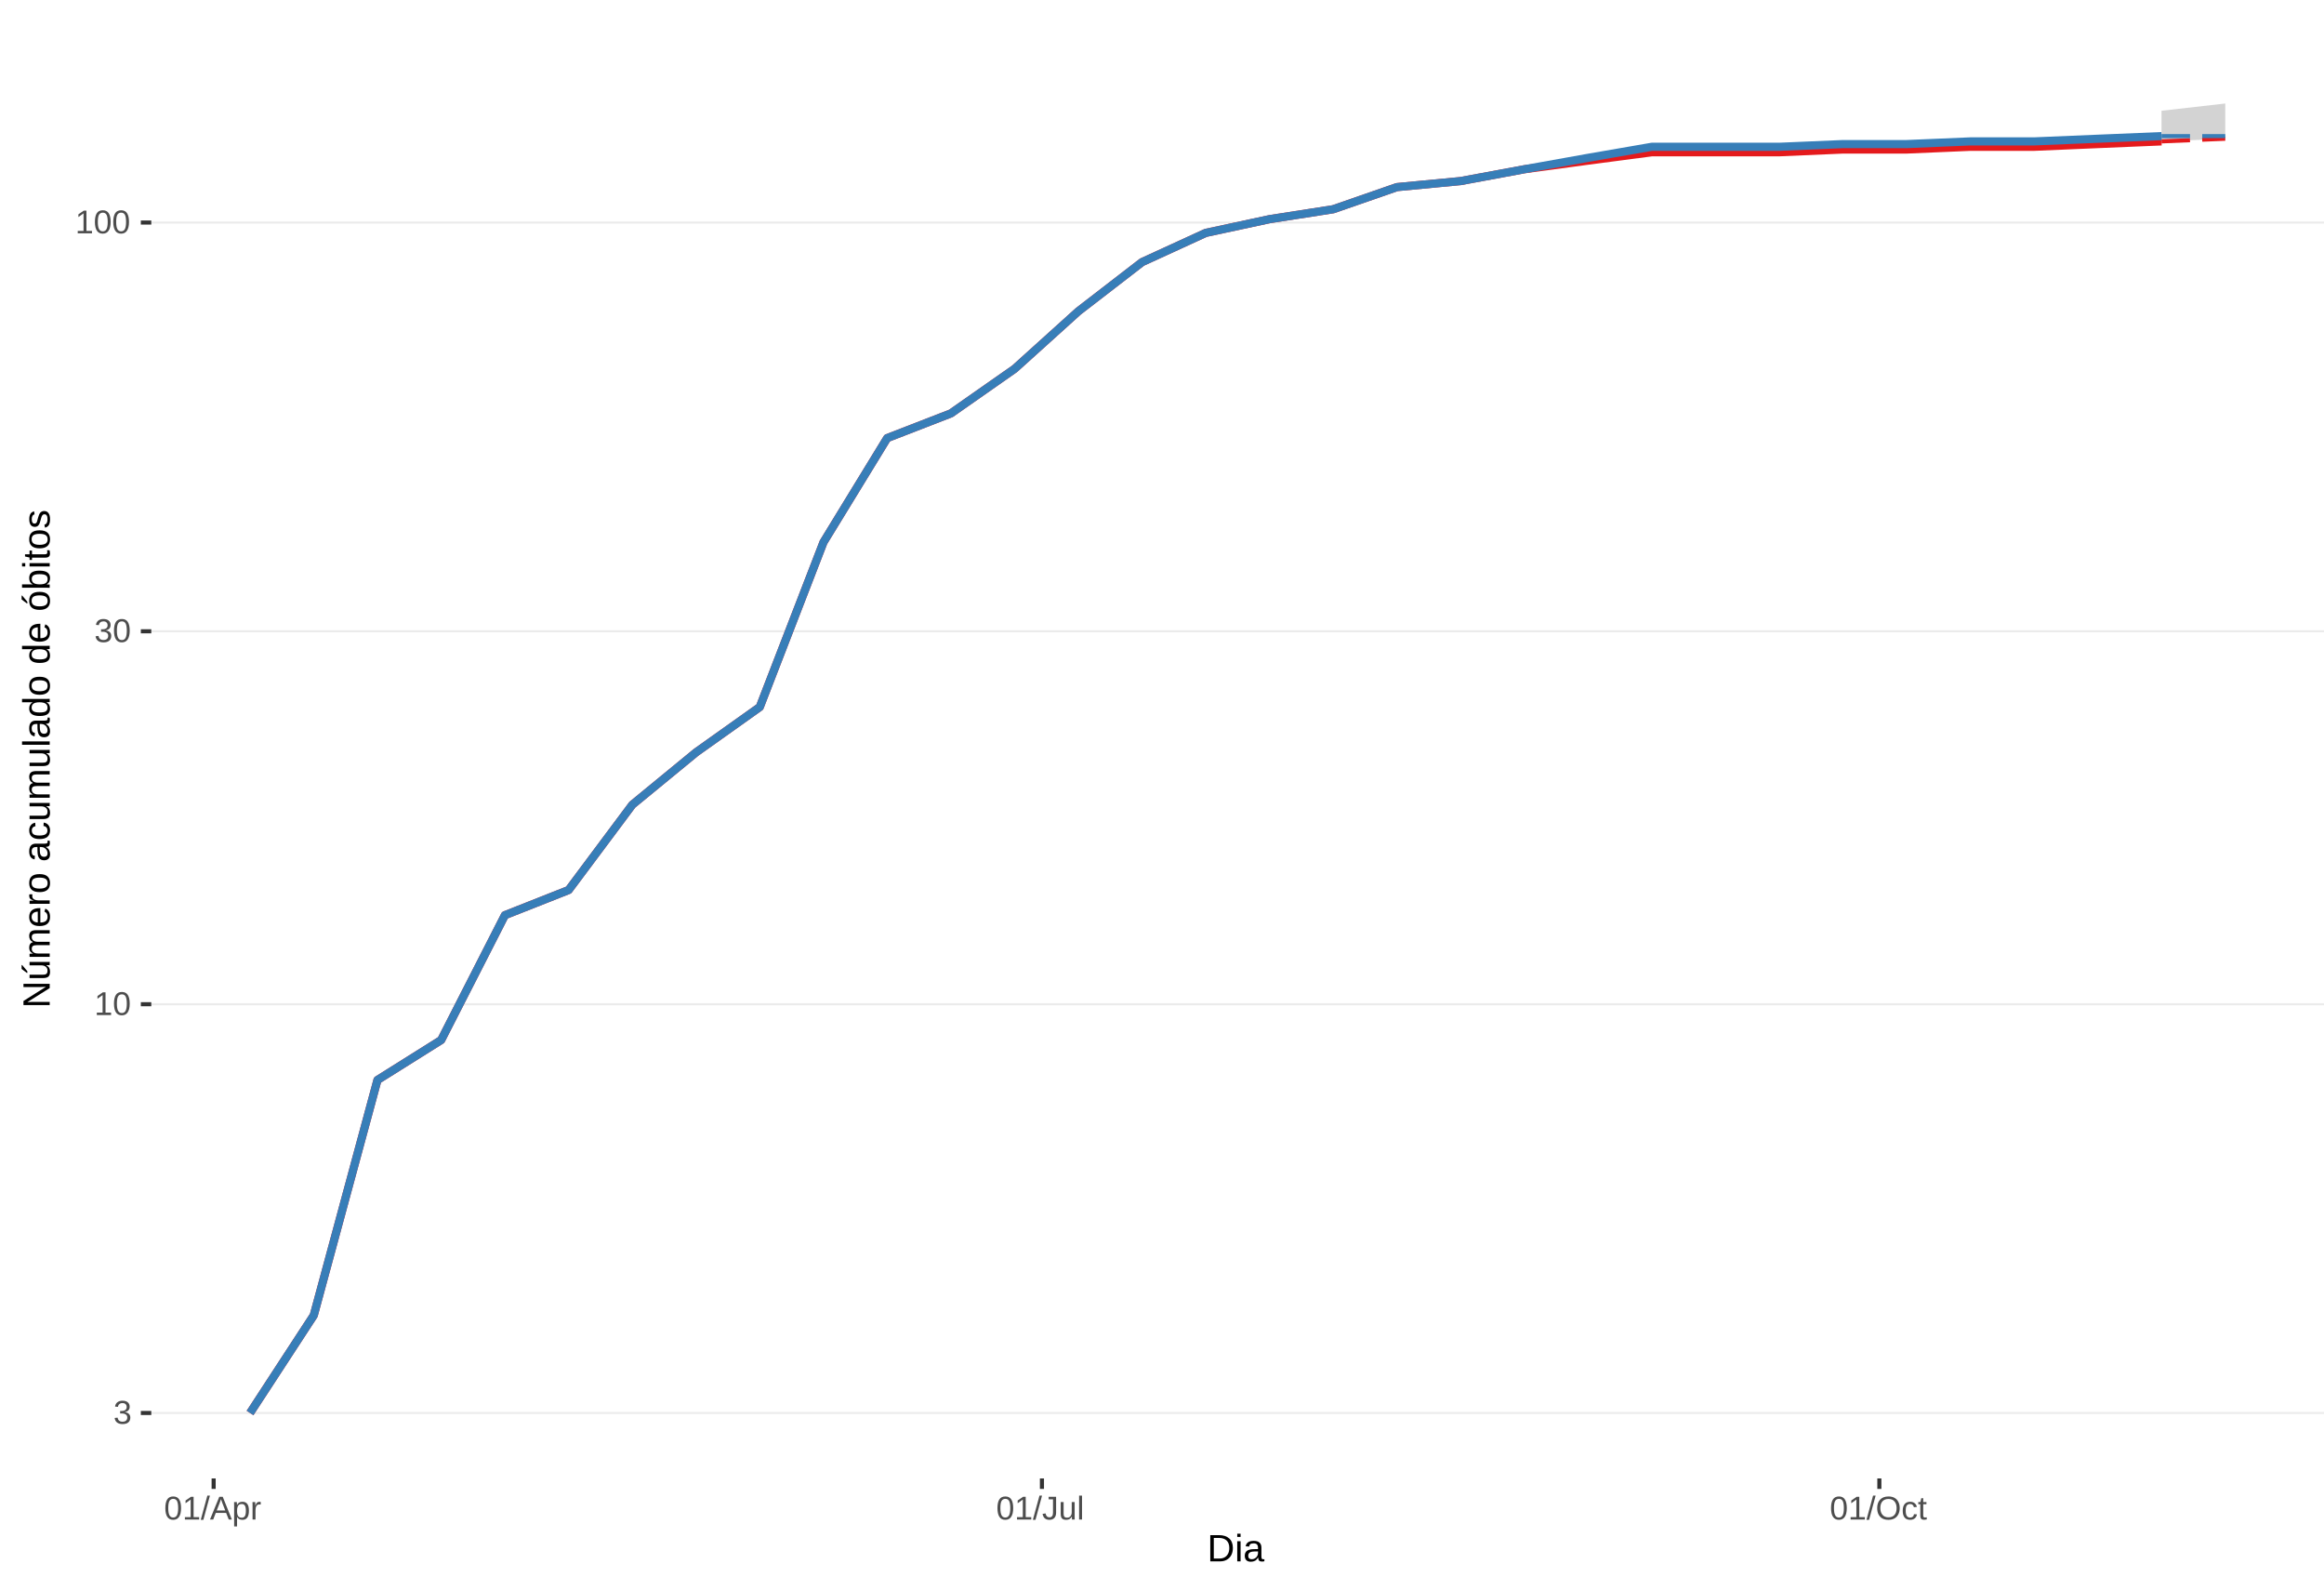
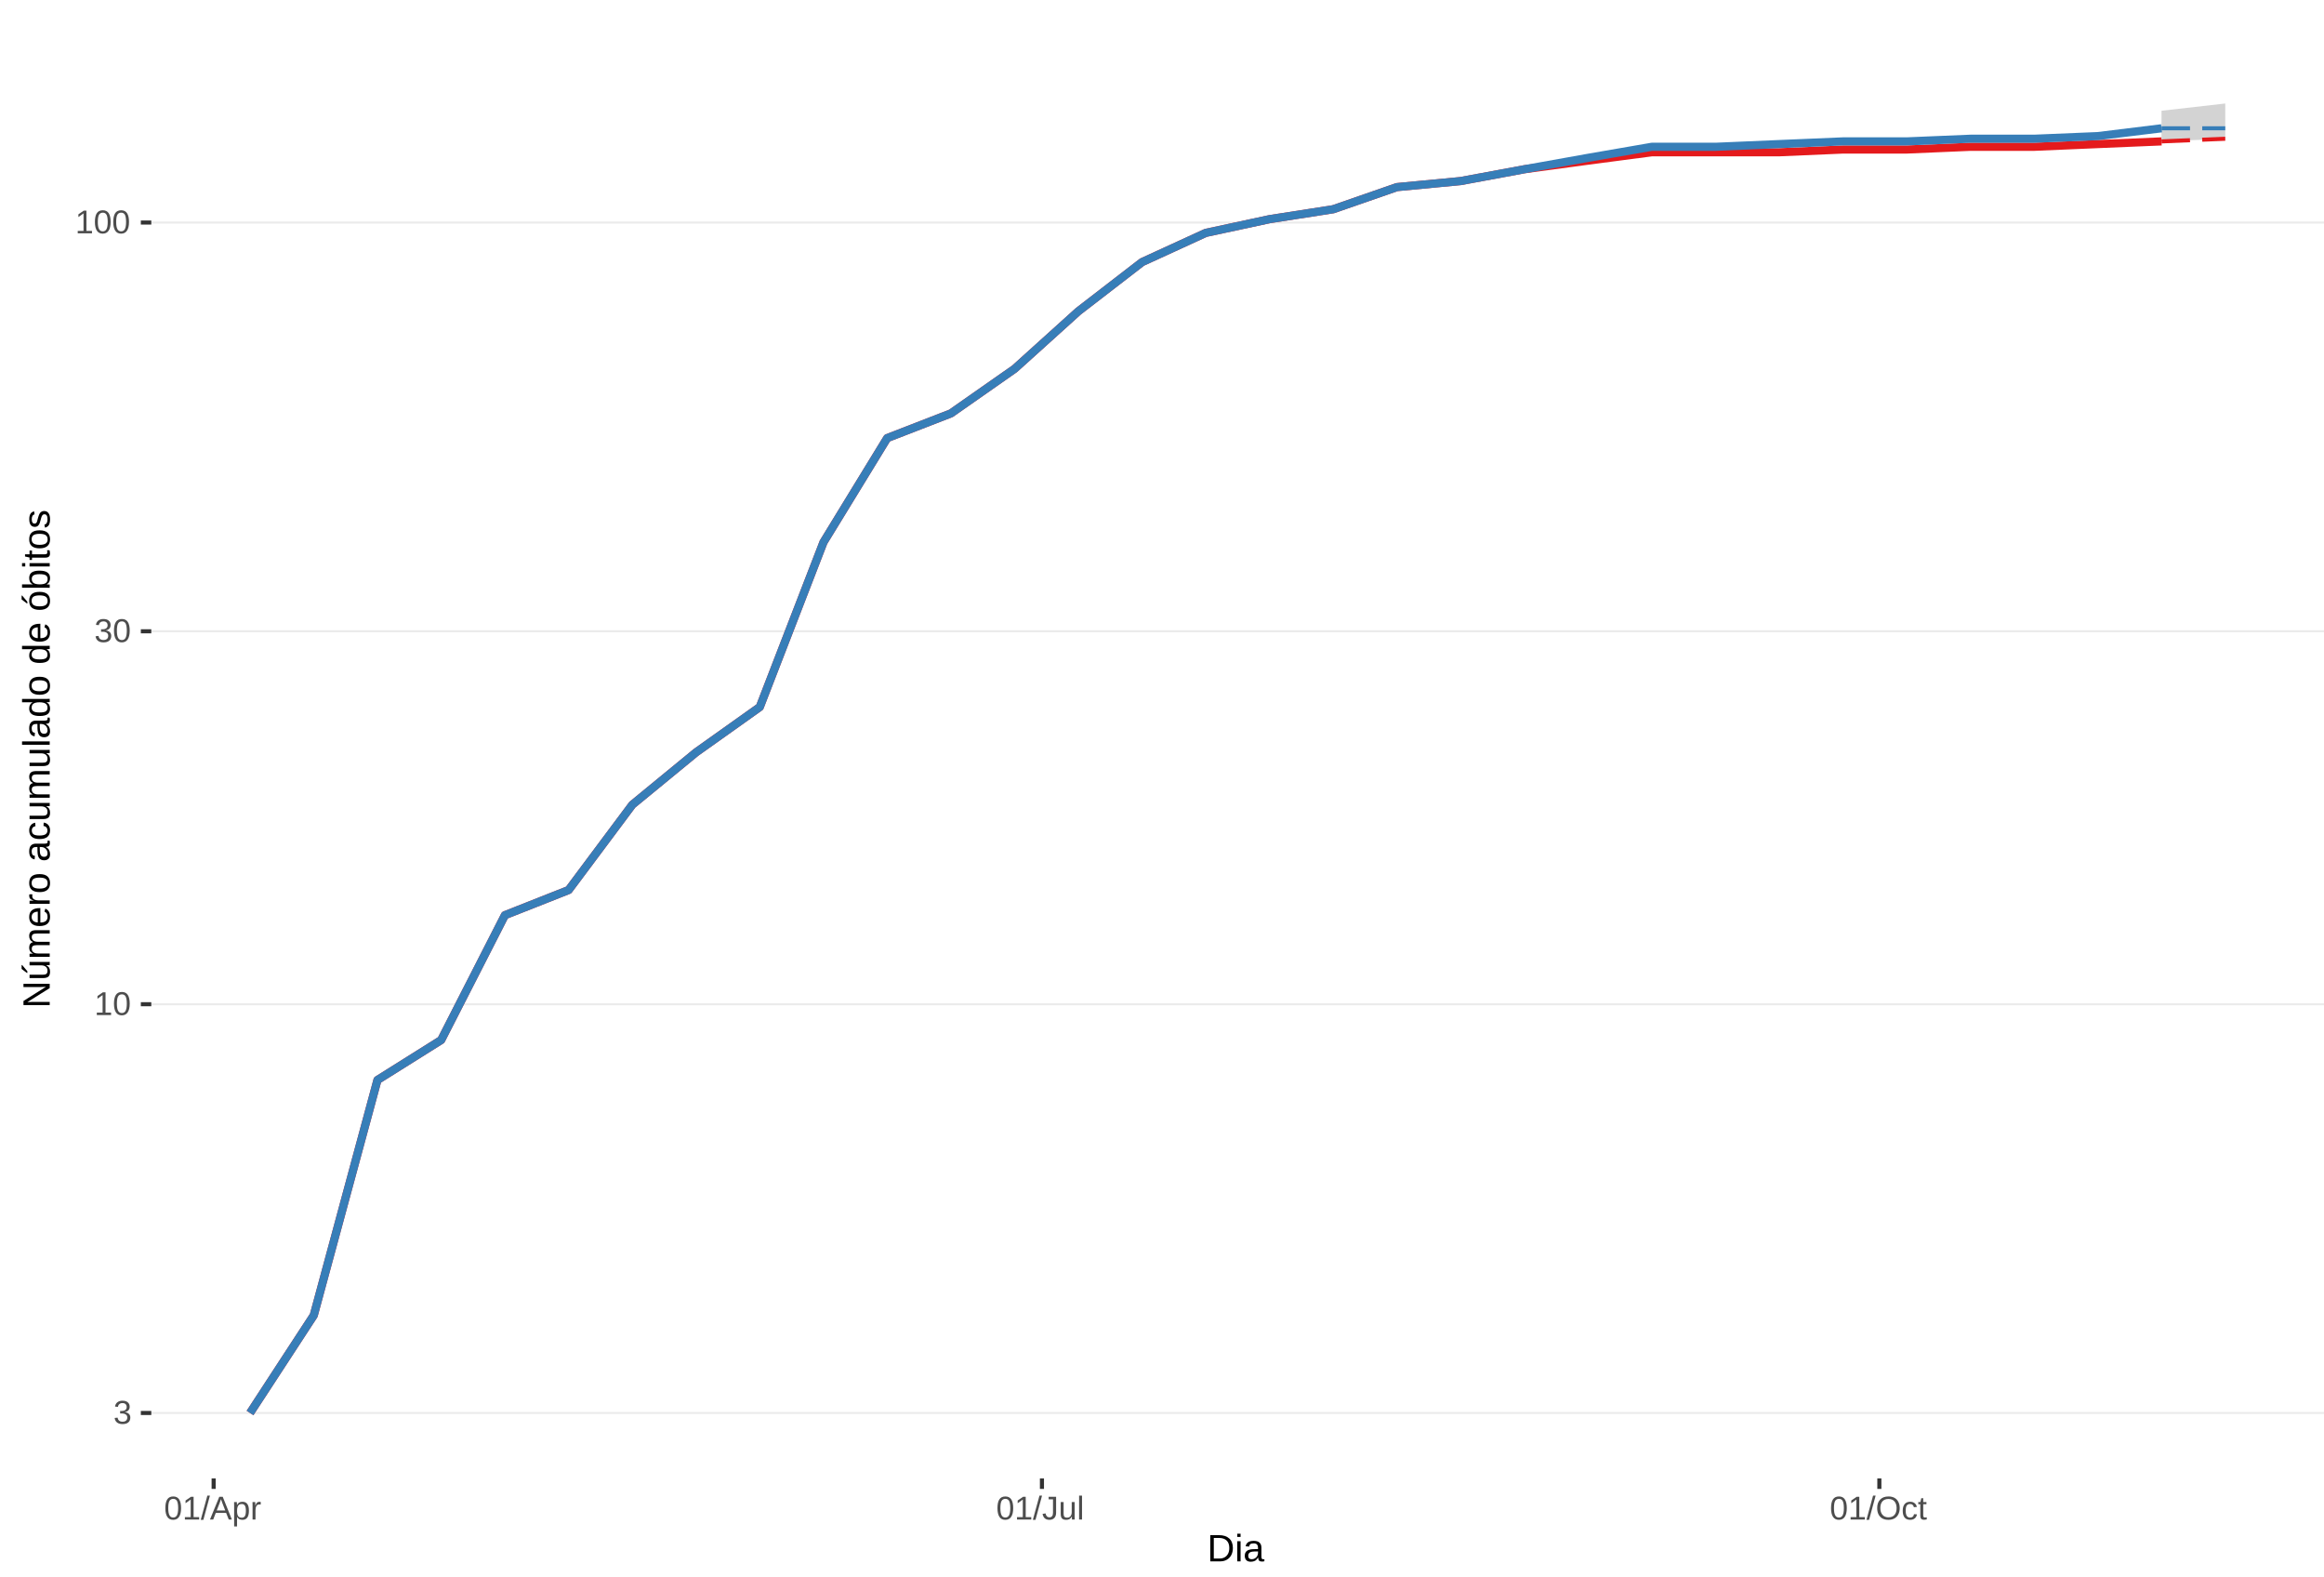
<svg xmlns="http://www.w3.org/2000/svg" xmlns:xlink="http://www.w3.org/1999/xlink" width="609pt" height="413pt" viewBox="0 0 609 413" version="1.1">
  <defs>
    <g>
      <symbol overflow="visible" id="glyph0-0">
        <path style="stroke:none;" d="M 0.859 -5.953 L 5.625 -5.953 L 5.625 0 L 0.859 0 Z M 1.188 -5.641 L 1.188 -0.328 L 5.297 -0.328 L 5.297 -5.641 Z M 1.188 -5.641 " />
      </symbol>
      <symbol overflow="visible" id="glyph0-1">
        <path style="stroke:none;" d="M 4.438 -1.641 C 4.438 -1.086 4.258 -0.66 3.906 -0.359 C 3.562 -0.066 3.062 0.078 2.406 0.078 C 1.812 0.078 1.332 -0.055 0.969 -0.328 C 0.613 -0.598 0.398 -1 0.328 -1.531 L 1.109 -1.609 C 1.211 -0.898 1.645 -0.547 2.406 -0.547 C 2.789 -0.547 3.094 -0.641 3.312 -0.828 C 3.531 -1.016 3.641 -1.297 3.641 -1.672 C 3.641 -1.992 3.516 -2.242 3.266 -2.422 C 3.016 -2.609 2.656 -2.703 2.188 -2.703 L 1.766 -2.703 L 1.766 -3.359 L 2.172 -3.359 C 2.586 -3.359 2.91 -3.445 3.141 -3.625 C 3.367 -3.812 3.484 -4.066 3.484 -4.391 C 3.484 -4.703 3.391 -4.953 3.203 -5.141 C 3.016 -5.328 2.738 -5.422 2.375 -5.422 C 2.039 -5.422 1.77 -5.332 1.562 -5.156 C 1.352 -4.988 1.234 -4.75 1.203 -4.438 L 0.438 -4.5 C 0.488 -4.977 0.688 -5.352 1.031 -5.625 C 1.383 -5.906 1.832 -6.047 2.375 -6.047 C 2.977 -6.047 3.441 -5.906 3.766 -5.625 C 4.098 -5.352 4.266 -4.969 4.266 -4.469 C 4.266 -4.082 4.156 -3.77 3.938 -3.531 C 3.727 -3.301 3.422 -3.145 3.016 -3.062 L 3.016 -3.031 C 3.461 -2.988 3.812 -2.844 4.062 -2.594 C 4.312 -2.344 4.438 -2.023 4.438 -1.641 Z M 4.438 -1.641 " />
      </symbol>
      <symbol overflow="visible" id="glyph0-2">
        <path style="stroke:none;" d="M 0.656 0 L 0.656 -0.641 L 2.172 -0.641 L 2.172 -5.234 L 0.828 -4.266 L 0.828 -4.984 L 2.234 -5.953 L 2.938 -5.953 L 2.938 -0.641 L 4.391 -0.641 L 4.391 0 Z M 0.656 0 " />
      </symbol>
      <symbol overflow="visible" id="glyph0-3">
        <path style="stroke:none;" d="M 4.469 -2.984 C 4.469 -1.984 4.289 -1.223 3.938 -0.703 C 3.594 -0.18 3.078 0.078 2.391 0.078 C 1.711 0.078 1.203 -0.18 0.859 -0.703 C 0.516 -1.223 0.344 -1.984 0.344 -2.984 C 0.344 -4.004 0.508 -4.77 0.844 -5.281 C 1.176 -5.789 1.703 -6.047 2.422 -6.047 C 3.117 -6.047 3.633 -5.785 3.969 -5.266 C 4.301 -4.754 4.469 -3.992 4.469 -2.984 Z M 3.703 -2.984 C 3.703 -3.836 3.602 -4.457 3.406 -4.844 C 3.207 -5.227 2.879 -5.422 2.422 -5.422 C 1.953 -5.422 1.613 -5.227 1.406 -4.844 C 1.207 -4.469 1.109 -3.848 1.109 -2.984 C 1.109 -2.141 1.211 -1.52 1.422 -1.125 C 1.629 -0.727 1.957 -0.531 2.406 -0.531 C 2.852 -0.531 3.18 -0.727 3.391 -1.125 C 3.598 -1.531 3.703 -2.148 3.703 -2.984 Z M 3.703 -2.984 " />
      </symbol>
      <symbol overflow="visible" id="glyph0-4">
        <path style="stroke:none;" d="M 0 0.078 L 1.734 -6.266 L 2.406 -6.266 L 0.688 0.078 Z M 0 0.078 " />
      </symbol>
      <symbol overflow="visible" id="glyph0-5">
        <path style="stroke:none;" d="M 4.938 0 L 4.25 -1.734 L 1.531 -1.734 L 0.859 0 L 0.016 0 L 2.453 -5.953 L 3.359 -5.953 L 5.75 0 Z M 2.891 -5.344 L 2.859 -5.234 C 2.785 -4.992 2.68 -4.691 2.547 -4.328 L 1.781 -2.375 L 4.016 -2.375 L 3.25 -4.344 C 3.164 -4.531 3.086 -4.75 3.016 -5 Z M 2.891 -5.344 " />
      </symbol>
      <symbol overflow="visible" id="glyph0-6">
        <path style="stroke:none;" d="M 4.453 -2.312 C 4.453 -0.719 3.891 0.078 2.766 0.078 C 2.066 0.078 1.594 -0.18 1.344 -0.703 L 1.328 -0.703 C 1.336 -0.68 1.344 -0.441 1.344 0.016 L 1.344 1.797 L 0.578 1.797 L 0.578 -3.641 C 0.578 -4.109 0.57 -4.422 0.562 -4.578 L 1.297 -4.578 C 1.297 -4.566 1.297 -4.523 1.297 -4.453 C 1.305 -4.379 1.312 -4.27 1.312 -4.125 C 1.32 -3.988 1.328 -3.895 1.328 -3.844 L 1.359 -3.844 C 1.492 -4.125 1.672 -4.328 1.891 -4.453 C 2.109 -4.586 2.398 -4.656 2.766 -4.656 C 3.328 -4.656 3.75 -4.461 4.031 -4.078 C 4.312 -3.703 4.453 -3.113 4.453 -2.312 Z M 3.656 -2.297 C 3.656 -2.93 3.566 -3.383 3.391 -3.656 C 3.223 -3.926 2.953 -4.062 2.578 -4.062 C 2.273 -4.062 2.035 -4 1.859 -3.875 C 1.691 -3.75 1.562 -3.551 1.469 -3.281 C 1.383 -3.008 1.344 -2.66 1.344 -2.234 C 1.344 -1.629 1.438 -1.188 1.625 -0.906 C 1.82 -0.625 2.133 -0.484 2.562 -0.484 C 2.938 -0.484 3.211 -0.617 3.391 -0.891 C 3.566 -1.172 3.656 -1.641 3.656 -2.297 Z M 3.656 -2.297 " />
      </symbol>
      <symbol overflow="visible" id="glyph0-7">
        <path style="stroke:none;" d="M 0.594 0 L 0.594 -3.516 C 0.594 -3.828 0.586 -4.18 0.578 -4.578 L 1.297 -4.578 C 1.316 -4.055 1.328 -3.742 1.328 -3.641 L 1.344 -3.641 C 1.469 -4.035 1.609 -4.301 1.766 -4.438 C 1.922 -4.582 2.145 -4.656 2.438 -4.656 C 2.531 -4.656 2.629 -4.641 2.734 -4.609 L 2.734 -3.922 C 2.641 -3.941 2.504 -3.953 2.328 -3.953 C 2.016 -3.953 1.773 -3.816 1.609 -3.547 C 1.441 -3.273 1.359 -2.891 1.359 -2.391 L 1.359 0 Z M 0.594 0 " />
      </symbol>
      <symbol overflow="visible" id="glyph0-8">
        <path style="stroke:none;" d="M 1.938 0.078 C 0.926 0.078 0.328 -0.441 0.141 -1.484 L 0.922 -1.609 C 0.973 -1.285 1.086 -1.031 1.266 -0.844 C 1.441 -0.664 1.664 -0.578 1.938 -0.578 C 2.227 -0.578 2.457 -0.676 2.625 -0.875 C 2.789 -1.07 2.875 -1.367 2.875 -1.766 L 2.875 -5.297 L 1.734 -5.297 L 1.734 -5.953 L 3.688 -5.953 L 3.688 -1.781 C 3.688 -1.195 3.531 -0.738 3.219 -0.406 C 2.906 -0.082 2.477 0.078 1.938 0.078 Z M 1.938 0.078 " />
      </symbol>
      <symbol overflow="visible" id="glyph0-9">
        <path style="stroke:none;" d="M 1.328 -4.578 L 1.328 -1.672 C 1.328 -1.367 1.352 -1.133 1.406 -0.969 C 1.469 -0.801 1.562 -0.68 1.688 -0.609 C 1.82 -0.535 2.016 -0.5 2.266 -0.5 C 2.629 -0.5 2.914 -0.625 3.125 -0.875 C 3.344 -1.125 3.453 -1.473 3.453 -1.922 L 3.453 -4.578 L 4.219 -4.578 L 4.219 -0.969 C 4.219 -0.438 4.223 -0.113 4.234 0 L 3.516 0 C 3.516 -0.008 3.516 -0.047 3.516 -0.109 C 3.516 -0.172 3.508 -0.242 3.5 -0.328 C 3.5 -0.41 3.492 -0.562 3.484 -0.781 L 3.469 -0.781 C 3.301 -0.469 3.098 -0.242 2.859 -0.109 C 2.629 0.016 2.348 0.078 2.016 0.078 C 1.516 0.078 1.145 -0.039 0.906 -0.281 C 0.676 -0.531 0.562 -0.945 0.562 -1.531 L 0.562 -4.578 Z M 1.328 -4.578 " />
      </symbol>
      <symbol overflow="visible" id="glyph0-10">
        <path style="stroke:none;" d="M 0.578 0 L 0.578 -6.266 L 1.344 -6.266 L 1.344 0 Z M 0.578 0 " />
      </symbol>
      <symbol overflow="visible" id="glyph0-11">
        <path style="stroke:none;" d="M 6.312 -3 C 6.312 -2.383 6.191 -1.844 5.953 -1.375 C 5.723 -0.906 5.383 -0.547 4.938 -0.297 C 4.488 -0.047 3.961 0.078 3.359 0.078 C 2.742 0.078 2.211 -0.039 1.766 -0.281 C 1.328 -0.531 0.988 -0.891 0.75 -1.359 C 0.52 -1.828 0.406 -2.375 0.406 -3 C 0.406 -3.957 0.664 -4.703 1.188 -5.234 C 1.707 -5.773 2.438 -6.047 3.375 -6.047 C 3.977 -6.047 4.5 -5.926 4.938 -5.688 C 5.383 -5.445 5.723 -5.094 5.953 -4.625 C 6.191 -4.164 6.312 -3.625 6.312 -3 Z M 5.5 -3 C 5.5 -3.738 5.312 -4.32 4.938 -4.75 C 4.57 -5.176 4.051 -5.391 3.375 -5.391 C 2.688 -5.391 2.156 -5.18 1.781 -4.766 C 1.414 -4.348 1.234 -3.758 1.234 -3 C 1.234 -2.258 1.422 -1.672 1.797 -1.234 C 2.172 -0.797 2.691 -0.578 3.359 -0.578 C 4.047 -0.578 4.57 -0.785 4.938 -1.203 C 5.312 -1.629 5.5 -2.227 5.5 -3 Z M 5.5 -3 " />
      </symbol>
      <symbol overflow="visible" id="glyph0-12">
        <path style="stroke:none;" d="M 1.156 -2.312 C 1.156 -1.695 1.25 -1.242 1.438 -0.953 C 1.633 -0.66 1.926 -0.516 2.312 -0.516 C 2.582 -0.516 2.805 -0.586 2.984 -0.734 C 3.172 -0.879 3.285 -1.102 3.328 -1.406 L 4.094 -1.359 C 4.039 -0.922 3.852 -0.57 3.531 -0.312 C 3.219 -0.051 2.82 0.078 2.344 0.078 C 1.695 0.078 1.207 -0.117 0.875 -0.516 C 0.539 -0.922 0.375 -1.516 0.375 -2.297 C 0.375 -3.055 0.539 -3.641 0.875 -4.047 C 1.207 -4.453 1.691 -4.656 2.328 -4.656 C 2.797 -4.656 3.18 -4.535 3.484 -4.297 C 3.797 -4.055 3.992 -3.723 4.078 -3.297 L 3.297 -3.234 C 3.254 -3.484 3.148 -3.68 2.984 -3.828 C 2.828 -3.984 2.602 -4.062 2.312 -4.062 C 1.906 -4.062 1.609 -3.926 1.422 -3.656 C 1.242 -3.395 1.156 -2.945 1.156 -2.312 Z M 1.156 -2.312 " />
      </symbol>
      <symbol overflow="visible" id="glyph0-13">
        <path style="stroke:none;" d="M 2.344 -0.031 C 2.094 0.031 1.836 0.062 1.578 0.062 C 0.961 0.062 0.656 -0.281 0.656 -0.969 L 0.656 -4.016 L 0.125 -4.016 L 0.125 -4.578 L 0.688 -4.578 L 0.906 -5.594 L 1.422 -5.594 L 1.422 -4.578 L 2.266 -4.578 L 2.266 -4.016 L 1.422 -4.016 L 1.422 -1.125 C 1.422 -0.906 1.457 -0.75 1.531 -0.656 C 1.602 -0.57 1.727 -0.531 1.906 -0.531 C 2 -0.531 2.145 -0.551 2.344 -0.594 Z M 2.344 -0.031 " />
      </symbol>
      <symbol overflow="visible" id="glyph1-0">
        <path style="stroke:none;" d="M 1 -6.875 L 6.5 -6.875 L 6.5 0 L 1 0 Z M 1.375 -6.516 L 1.375 -0.375 L 6.125 -0.375 L 6.125 -6.516 Z M 1.375 -6.516 " />
      </symbol>
      <symbol overflow="visible" id="glyph1-1">
        <path style="stroke:none;" d="M 6.75 -3.516 C 6.75 -2.805 6.609 -2.18 6.328 -1.641 C 6.047 -1.109 5.648 -0.703 5.141 -0.422 C 4.641 -0.141 4.055 0 3.391 0 L 0.828 0 L 0.828 -6.875 L 3.094 -6.875 C 4.258 -6.875 5.16 -6.582 5.797 -6 C 6.43 -5.414 6.75 -4.586 6.75 -3.516 Z M 5.812 -3.516 C 5.812 -4.367 5.578 -5.02 5.109 -5.469 C 4.641 -5.914 3.961 -6.141 3.078 -6.141 L 1.75 -6.141 L 1.75 -0.75 L 3.281 -0.75 C 3.789 -0.75 4.234 -0.859 4.609 -1.078 C 4.992 -1.297 5.289 -1.613 5.5 -2.031 C 5.707 -2.445 5.812 -2.941 5.812 -3.516 Z M 5.812 -3.516 " />
      </symbol>
      <symbol overflow="visible" id="glyph1-2">
        <path style="stroke:none;" d="M 0.672 -6.406 L 0.672 -7.25 L 1.547 -7.25 L 1.547 -6.406 Z M 0.672 0 L 0.672 -5.281 L 1.547 -5.281 L 1.547 0 Z M 0.672 0 " />
      </symbol>
      <symbol overflow="visible" id="glyph1-3">
        <path style="stroke:none;" d="M 2.016 0.094 C 1.484 0.094 1.082 -0.047 0.812 -0.328 C 0.551 -0.609 0.422 -0.988 0.422 -1.469 C 0.422 -2.02 0.598 -2.441 0.953 -2.734 C 1.316 -3.023 1.898 -3.18 2.703 -3.203 L 3.891 -3.219 L 3.891 -3.516 C 3.891 -3.941 3.797 -4.25 3.609 -4.438 C 3.43 -4.625 3.148 -4.719 2.766 -4.719 C 2.367 -4.719 2.078 -4.648 1.891 -4.516 C 1.711 -4.379 1.609 -4.164 1.578 -3.875 L 0.656 -3.953 C 0.812 -4.898 1.52 -5.375 2.781 -5.375 C 3.445 -5.375 3.945 -5.223 4.281 -4.922 C 4.613 -4.617 4.781 -4.18 4.781 -3.609 L 4.781 -1.328 C 4.781 -1.066 4.812 -0.867 4.875 -0.734 C 4.945 -0.609 5.082 -0.547 5.281 -0.547 C 5.363 -0.547 5.457 -0.555 5.562 -0.578 L 5.562 -0.031 C 5.344 0.02 5.117 0.047 4.891 0.047 C 4.555 0.047 4.316 -0.035 4.172 -0.203 C 4.023 -0.379 3.941 -0.648 3.922 -1.016 L 3.891 -1.016 C 3.672 -0.609 3.41 -0.32 3.109 -0.156 C 2.805 0.008 2.441 0.094 2.016 0.094 Z M 2.219 -0.562 C 2.539 -0.562 2.828 -0.633 3.078 -0.781 C 3.328 -0.926 3.523 -1.125 3.672 -1.375 C 3.816 -1.633 3.891 -1.898 3.891 -2.172 L 3.891 -2.609 L 2.938 -2.594 C 2.52 -2.582 2.203 -2.535 1.984 -2.453 C 1.773 -2.379 1.613 -2.258 1.5 -2.094 C 1.383 -1.938 1.328 -1.723 1.328 -1.453 C 1.328 -1.172 1.406 -0.953 1.562 -0.797 C 1.719 -0.641 1.938 -0.562 2.219 -0.562 Z M 2.219 -0.562 " />
      </symbol>
      <symbol overflow="visible" id="glyph2-0">
        <path style="stroke:none;" d="M -6.875 -1 L -6.875 -6.5 L 0 -6.5 L 0 -1 Z M -6.516 -1.375 L -0.375 -1.375 L -0.375 -6.125 L -6.516 -6.125 Z M -6.516 -1.375 " />
      </symbol>
      <symbol overflow="visible" id="glyph2-1">
        <path style="stroke:none;" d="M 0 -5.281 L -5.859 -1.609 L -5.391 -1.625 L -4.578 -1.656 L 0 -1.656 L 0 -0.828 L -6.875 -0.828 L -6.875 -1.906 L -0.984 -5.625 C -1.617 -5.582 -2.082 -5.562 -2.375 -5.562 L -6.875 -5.562 L -6.875 -6.406 L 0 -6.406 Z M 0 -5.281 " />
      </symbol>
      <symbol overflow="visible" id="glyph2-2">
        <path style="stroke:none;" d="M -5.281 -1.562 L -1.938 -1.562 C -1.582 -1.562 -1.305 -1.594 -1.109 -1.656 C -0.922 -1.727 -0.785 -1.836 -0.703 -1.984 C -0.617 -2.141 -0.578 -2.363 -0.578 -2.656 C -0.578 -3.07 -0.723 -3.398 -1.016 -3.641 C -1.305 -3.891 -1.707 -4.016 -2.219 -4.016 L -5.281 -4.016 L -5.281 -4.906 L -1.125 -4.906 C -0.508 -4.906 -0.133 -4.91 0 -4.922 L 0 -4.094 C -0.02 -4.094 -0.062 -4.086 -0.125 -4.078 C -0.195 -4.078 -0.281 -4.07 -0.375 -4.062 C -0.469 -4.062 -0.645 -4.062 -0.906 -4.062 L -0.906 -4.047 C -0.539 -3.848 -0.281 -3.613 -0.125 -3.344 C 0.02 -3.082 0.094 -2.754 0.094 -2.359 C 0.094 -1.773 -0.047 -1.348 -0.328 -1.078 C -0.617 -0.816 -1.098 -0.688 -1.766 -0.688 L -5.281 -0.688 Z M -5.859 -2.031 L -5.969 -2.031 L -7.359 -3.078 L -7.359 -4.094 L -7.219 -4.094 L -5.859 -2.484 Z M -5.859 -2.031 " />
      </symbol>
      <symbol overflow="visible" id="glyph2-3">
        <path style="stroke:none;" d="M 0 -3.75 L -3.344 -3.75 C -3.852 -3.75 -4.207 -3.676 -4.406 -3.531 C -4.602 -3.395 -4.703 -3.145 -4.703 -2.781 C -4.703 -2.406 -4.555 -2.109 -4.266 -1.891 C -3.984 -1.672 -3.582 -1.562 -3.062 -1.562 L 0 -1.562 L 0 -0.688 L -4.156 -0.688 C -4.77 -0.688 -5.145 -0.68 -5.281 -0.672 L -5.281 -1.5 C -5.27 -1.5 -5.227 -1.5 -5.156 -1.5 C -5.082 -1.508 -5 -1.516 -4.906 -1.516 C -4.812 -1.523 -4.633 -1.531 -4.375 -1.531 L -4.375 -1.547 C -4.75 -1.734 -5.008 -1.945 -5.156 -2.188 C -5.301 -2.438 -5.375 -2.738 -5.375 -3.094 C -5.375 -3.488 -5.297 -3.801 -5.141 -4.031 C -4.984 -4.27 -4.727 -4.438 -4.375 -4.531 L -4.375 -4.547 C -4.727 -4.723 -4.984 -4.941 -5.141 -5.203 C -5.297 -5.461 -5.375 -5.773 -5.375 -6.141 C -5.375 -6.672 -5.227 -7.055 -4.938 -7.297 C -4.656 -7.547 -4.18 -7.672 -3.516 -7.672 L 0 -7.672 L 0 -6.797 L -3.344 -6.797 C -3.852 -6.797 -4.207 -6.723 -4.406 -6.578 C -4.602 -6.441 -4.703 -6.191 -4.703 -5.828 C -4.703 -5.453 -4.555 -5.156 -4.266 -4.938 C -3.984 -4.727 -3.582 -4.625 -3.062 -4.625 L 0 -4.625 Z M 0 -3.75 " />
      </symbol>
      <symbol overflow="visible" id="glyph2-4">
        <path style="stroke:none;" d="M -2.453 -1.344 C -1.848 -1.344 -1.379 -1.469 -1.047 -1.719 C -0.723 -1.969 -0.562 -2.336 -0.562 -2.828 C -0.562 -3.203 -0.633 -3.504 -0.781 -3.734 C -0.938 -3.961 -1.133 -4.117 -1.375 -4.203 L -1.156 -4.969 C -0.32 -4.656 0.094 -3.941 0.094 -2.828 C 0.094 -2.047 -0.133 -1.445 -0.594 -1.031 C -1.062 -0.625 -1.754 -0.422 -2.672 -0.422 C -3.547 -0.422 -4.211 -0.625 -4.672 -1.031 C -5.141 -1.445 -5.375 -2.031 -5.375 -2.781 C -5.375 -4.344 -4.441 -5.125 -2.578 -5.125 L -2.453 -5.125 Z M -3.125 -4.203 C -3.688 -4.16 -4.094 -4.02 -4.344 -3.781 C -4.602 -3.551 -4.734 -3.219 -4.734 -2.781 C -4.734 -2.352 -4.586 -2.016 -4.297 -1.766 C -4.016 -1.516 -3.625 -1.379 -3.125 -1.359 Z M -3.125 -4.203 " />
      </symbol>
      <symbol overflow="visible" id="glyph2-5">
        <path style="stroke:none;" d="M 0 -0.688 L -4.047 -0.688 C -4.422 -0.688 -4.832 -0.68 -5.281 -0.672 L -5.281 -1.5 C -4.688 -1.52 -4.328 -1.531 -4.203 -1.531 L -4.203 -1.547 C -4.66 -1.691 -4.969 -1.852 -5.125 -2.031 C -5.289 -2.219 -5.375 -2.477 -5.375 -2.812 C -5.375 -2.926 -5.359 -3.047 -5.328 -3.172 L -4.531 -3.172 C -4.562 -3.047 -4.578 -2.891 -4.578 -2.703 C -4.578 -2.336 -4.422 -2.055 -4.109 -1.859 C -3.797 -1.672 -3.344 -1.578 -2.75 -1.578 L 0 -1.578 Z M 0 -0.688 " />
      </symbol>
      <symbol overflow="visible" id="glyph2-6">
        <path style="stroke:none;" d="M -2.641 -5.141 C -1.723 -5.141 -1.035 -4.938 -0.578 -4.531 C -0.129 -4.125 0.094 -3.535 0.094 -2.766 C 0.094 -1.992 -0.141 -1.41 -0.609 -1.016 C -1.078 -0.617 -1.754 -0.422 -2.641 -0.422 C -4.461 -0.422 -5.375 -1.207 -5.375 -2.781 C -5.375 -3.594 -5.148 -4.188 -4.703 -4.562 C -4.266 -4.945 -3.578 -5.141 -2.641 -5.141 Z M -2.641 -4.219 C -3.367 -4.219 -3.898 -4.109 -4.234 -3.891 C -4.566 -3.672 -4.734 -3.305 -4.734 -2.797 C -4.734 -2.285 -4.562 -1.914 -4.219 -1.688 C -3.883 -1.457 -3.359 -1.344 -2.641 -1.344 C -1.953 -1.344 -1.43 -1.453 -1.078 -1.672 C -0.723 -1.898 -0.547 -2.258 -0.547 -2.75 C -0.547 -3.281 -0.711 -3.656 -1.047 -3.875 C -1.391 -4.102 -1.922 -4.219 -2.641 -4.219 Z M -2.641 -4.219 " />
      </symbol>
      <symbol overflow="visible" id="glyph2-7">
        <path style="stroke:none;" d="" />
      </symbol>
      <symbol overflow="visible" id="glyph2-8">
        <path style="stroke:none;" d="M 0.094 -2.016 C 0.094 -1.484 -0.047 -1.082 -0.328 -0.812 C -0.609 -0.551 -0.988 -0.422 -1.469 -0.422 C -2.02 -0.422 -2.441 -0.598 -2.734 -0.953 C -3.023 -1.316 -3.18 -1.898 -3.203 -2.703 L -3.219 -3.891 L -3.516 -3.891 C -3.941 -3.891 -4.25 -3.797 -4.438 -3.609 C -4.625 -3.43 -4.719 -3.148 -4.719 -2.766 C -4.719 -2.367 -4.648 -2.078 -4.516 -1.891 C -4.379 -1.711 -4.164 -1.609 -3.875 -1.578 L -3.953 -0.656 C -4.898 -0.812 -5.375 -1.52 -5.375 -2.781 C -5.375 -3.445 -5.223 -3.945 -4.922 -4.281 C -4.617 -4.613 -4.18 -4.781 -3.609 -4.781 L -1.328 -4.781 C -1.066 -4.781 -0.867 -4.812 -0.734 -4.875 C -0.609 -4.945 -0.547 -5.082 -0.547 -5.281 C -0.547 -5.363 -0.555 -5.457 -0.578 -5.562 L -0.031 -5.562 C 0.02 -5.344 0.047 -5.117 0.047 -4.891 C 0.047 -4.555 -0.035 -4.316 -0.203 -4.172 C -0.379 -4.023 -0.648 -3.941 -1.016 -3.922 L -1.016 -3.891 C -0.609 -3.672 -0.32 -3.41 -0.156 -3.109 C 0.008 -2.805 0.094 -2.441 0.094 -2.016 Z M -0.562 -2.219 C -0.562 -2.539 -0.633 -2.828 -0.781 -3.078 C -0.926 -3.328 -1.125 -3.523 -1.375 -3.672 C -1.633 -3.816 -1.898 -3.891 -2.172 -3.891 L -2.609 -3.891 L -2.594 -2.938 C -2.582 -2.52 -2.535 -2.203 -2.453 -1.984 C -2.379 -1.773 -2.258 -1.613 -2.094 -1.5 C -1.938 -1.383 -1.723 -1.328 -1.453 -1.328 C -1.172 -1.328 -0.953 -1.406 -0.797 -1.562 C -0.641 -1.719 -0.562 -1.938 -0.562 -2.219 Z M -0.562 -2.219 " />
      </symbol>
      <symbol overflow="visible" id="glyph2-9">
        <path style="stroke:none;" d="M -2.672 -1.344 C -1.961 -1.344 -1.438 -1.453 -1.094 -1.672 C -0.758 -1.891 -0.594 -2.223 -0.594 -2.672 C -0.594 -2.984 -0.676 -3.242 -0.844 -3.453 C -1.02 -3.672 -1.281 -3.801 -1.625 -3.844 L -1.578 -4.734 C -1.066 -4.672 -0.66 -4.457 -0.359 -4.094 C -0.055 -3.727 0.094 -3.266 0.094 -2.703 C 0.094 -1.961 -0.133 -1.395 -0.594 -1 C -1.062 -0.613 -1.742 -0.422 -2.641 -0.422 C -3.535 -0.422 -4.211 -0.613 -4.672 -1 C -5.141 -1.395 -5.375 -1.957 -5.375 -2.688 C -5.375 -3.227 -5.234 -3.676 -4.953 -4.031 C -4.68 -4.395 -4.297 -4.617 -3.797 -4.703 L -3.734 -3.797 C -4.023 -3.754 -4.254 -3.641 -4.422 -3.453 C -4.598 -3.266 -4.688 -3.004 -4.688 -2.672 C -4.688 -2.203 -4.531 -1.863 -4.219 -1.656 C -3.914 -1.445 -3.398 -1.344 -2.672 -1.344 Z M -2.672 -1.344 " />
      </symbol>
      <symbol overflow="visible" id="glyph2-10">
        <path style="stroke:none;" d="M -5.281 -1.531 L -1.938 -1.531 C -1.582 -1.531 -1.305 -1.562 -1.109 -1.625 C -0.922 -1.695 -0.785 -1.805 -0.703 -1.953 C -0.617 -2.109 -0.578 -2.332 -0.578 -2.625 C -0.578 -3.039 -0.723 -3.367 -1.016 -3.609 C -1.305 -3.859 -1.707 -3.984 -2.219 -3.984 L -5.281 -3.984 L -5.281 -4.875 L -1.125 -4.875 C -0.508 -4.875 -0.133 -4.879 0 -4.891 L 0 -4.062 C -0.02 -4.062 -0.062 -4.055 -0.125 -4.047 C -0.195 -4.047 -0.281 -4.039 -0.375 -4.031 C -0.469 -4.031 -0.645 -4.031 -0.906 -4.031 L -0.906 -4.016 C -0.539 -3.816 -0.281 -3.582 -0.125 -3.312 C 0.02 -3.051 0.094 -2.723 0.094 -2.328 C 0.094 -1.742 -0.047 -1.316 -0.328 -1.047 C -0.617 -0.785 -1.098 -0.656 -1.766 -0.656 L -5.281 -0.656 Z M -5.281 -1.531 " />
      </symbol>
      <symbol overflow="visible" id="glyph2-11">
        <path style="stroke:none;" d="M 0 -0.672 L -7.25 -0.672 L -7.25 -1.547 L 0 -1.547 Z M 0 -0.672 " />
      </symbol>
      <symbol overflow="visible" id="glyph2-12">
        <path style="stroke:none;" d="M -0.844 -4.016 C -0.508 -3.848 -0.27 -3.629 -0.125 -3.359 C 0.02 -3.086 0.094 -2.754 0.094 -2.359 C 0.094 -1.691 -0.129 -1.203 -0.578 -0.891 C -1.023 -0.578 -1.707 -0.422 -2.625 -0.422 C -4.457 -0.422 -5.375 -1.066 -5.375 -2.359 C -5.375 -2.766 -5.301 -3.098 -5.156 -3.359 C -5.008 -3.629 -4.781 -3.848 -4.469 -4.016 L -7.25 -4.016 L -7.25 -4.891 L -1.094 -4.891 C -0.539 -4.891 -0.176 -4.898 0 -4.922 L 0 -4.078 C -0.051 -4.066 -0.172 -4.055 -0.359 -4.047 C -0.547 -4.035 -0.707 -4.031 -0.844 -4.031 Z M -2.641 -1.344 C -1.898 -1.344 -1.367 -1.438 -1.047 -1.625 C -0.734 -1.82 -0.578 -2.145 -0.578 -2.594 C -0.578 -3.082 -0.75 -3.441 -1.094 -3.672 C -1.438 -3.898 -1.973 -4.016 -2.703 -4.016 C -3.398 -4.016 -3.91 -3.898 -4.234 -3.672 C -4.566 -3.441 -4.734 -3.082 -4.734 -2.594 C -4.734 -2.156 -4.566 -1.836 -4.234 -1.641 C -3.91 -1.441 -3.379 -1.344 -2.641 -1.344 Z M -2.641 -1.344 " />
      </symbol>
      <symbol overflow="visible" id="glyph2-13">
        <path style="stroke:none;" d="M -2.641 -5.141 C -1.723 -5.141 -1.035 -4.938 -0.578 -4.531 C -0.129 -4.125 0.094 -3.535 0.094 -2.766 C 0.094 -1.992 -0.141 -1.41 -0.609 -1.016 C -1.078 -0.617 -1.754 -0.422 -2.641 -0.422 C -4.461 -0.422 -5.375 -1.207 -5.375 -2.781 C -5.375 -3.594 -5.148 -4.188 -4.703 -4.562 C -4.266 -4.945 -3.578 -5.141 -2.641 -5.141 Z M -2.641 -4.219 C -3.367 -4.219 -3.898 -4.109 -4.234 -3.891 C -4.566 -3.672 -4.734 -3.305 -4.734 -2.797 C -4.734 -2.285 -4.562 -1.914 -4.219 -1.688 C -3.883 -1.457 -3.359 -1.344 -2.641 -1.344 C -1.953 -1.344 -1.43 -1.453 -1.078 -1.672 C -0.723 -1.898 -0.547 -2.258 -0.547 -2.75 C -0.547 -3.281 -0.711 -3.656 -1.047 -3.875 C -1.391 -4.102 -1.922 -4.219 -2.641 -4.219 Z M -5.859 -2.109 L -5.969 -2.109 L -7.359 -3.156 L -7.359 -4.172 L -7.219 -4.172 L -5.859 -2.562 Z M -5.859 -2.109 " />
      </symbol>
      <symbol overflow="visible" id="glyph2-14">
        <path style="stroke:none;" d="M -2.672 -5.141 C -0.828 -5.141 0.094 -4.492 0.094 -3.203 C 0.094 -2.797 0.02 -2.457 -0.125 -2.188 C -0.27 -1.926 -0.504 -1.711 -0.828 -1.547 C -0.723 -1.547 -0.566 -1.535 -0.359 -1.516 C -0.148 -1.504 -0.031 -1.5 0 -1.5 L 0 -0.641 C -0.176 -0.66 -0.539 -0.672 -1.094 -0.672 L -7.25 -0.672 L -7.25 -1.547 L -5.188 -1.547 C -4.969 -1.547 -4.719 -1.539 -4.438 -1.531 L -4.438 -1.547 C -4.77 -1.711 -5.008 -1.93 -5.156 -2.203 C -5.301 -2.473 -5.375 -2.805 -5.375 -3.203 C -5.375 -3.867 -5.148 -4.359 -4.703 -4.672 C -4.254 -4.984 -3.578 -5.141 -2.672 -5.141 Z M -2.641 -4.219 C -3.379 -4.219 -3.906 -4.117 -4.219 -3.922 C -4.539 -3.734 -4.703 -3.414 -4.703 -2.969 C -4.703 -2.477 -4.531 -2.117 -4.188 -1.891 C -3.852 -1.66 -3.316 -1.547 -2.578 -1.547 C -1.891 -1.547 -1.379 -1.656 -1.047 -1.875 C -0.711 -2.102 -0.547 -2.469 -0.547 -2.969 C -0.547 -3.406 -0.707 -3.723 -1.031 -3.922 C -1.363 -4.117 -1.898 -4.219 -2.641 -4.219 Z M -2.641 -4.219 " />
      </symbol>
      <symbol overflow="visible" id="glyph2-15">
        <path style="stroke:none;" d="M -6.406 -0.672 L -7.25 -0.672 L -7.25 -1.547 L -6.406 -1.547 Z M 0 -0.672 L -5.281 -0.672 L -5.281 -1.547 L 0 -1.547 Z M 0 -0.672 " />
      </symbol>
      <symbol overflow="visible" id="glyph2-16">
        <path style="stroke:none;" d="M -0.047 -2.703 C 0.035 -2.41 0.078 -2.113 0.078 -1.812 C 0.078 -1.113 -0.32 -0.766 -1.125 -0.766 L -4.641 -0.766 L -4.641 -0.156 L -5.281 -0.156 L -5.281 -0.797 L -6.469 -1.062 L -6.469 -1.641 L -5.281 -1.641 L -5.281 -2.625 L -4.641 -2.625 L -4.641 -1.641 L -1.312 -1.641 C -1.051 -1.641 -0.867 -1.68 -0.766 -1.766 C -0.672 -1.848 -0.625 -1.992 -0.625 -2.203 C -0.625 -2.316 -0.645 -2.484 -0.688 -2.703 Z M -0.047 -2.703 " />
      </symbol>
      <symbol overflow="visible" id="glyph2-17">
        <path style="stroke:none;" d="M -1.453 -4.641 C -0.961 -4.641 -0.582 -4.453 -0.312 -4.078 C -0.039 -3.703 0.094 -3.176 0.094 -2.5 C 0.094 -1.844 -0.008 -1.332 -0.219 -0.969 C -0.438 -0.613 -0.773 -0.383 -1.234 -0.281 L -1.391 -1.062 C -1.109 -1.133 -0.898 -1.285 -0.766 -1.516 C -0.641 -1.754 -0.578 -2.082 -0.578 -2.5 C -0.578 -2.945 -0.645 -3.27 -0.781 -3.469 C -0.914 -3.676 -1.117 -3.781 -1.391 -3.781 C -1.598 -3.781 -1.766 -3.707 -1.891 -3.562 C -2.023 -3.426 -2.133 -3.195 -2.219 -2.875 L -2.391 -2.25 C -2.516 -1.738 -2.641 -1.375 -2.766 -1.156 C -2.891 -0.945 -3.039 -0.781 -3.219 -0.656 C -3.406 -0.539 -3.629 -0.484 -3.891 -0.484 C -4.367 -0.484 -4.734 -0.656 -4.984 -1 C -5.234 -1.344 -5.359 -1.844 -5.359 -2.5 C -5.359 -3.082 -5.254 -3.547 -5.047 -3.891 C -4.848 -4.234 -4.523 -4.453 -4.078 -4.547 L -3.969 -3.75 C -4.207 -3.707 -4.391 -3.578 -4.516 -3.359 C -4.641 -3.148 -4.703 -2.863 -4.703 -2.5 C -4.703 -2.102 -4.641 -1.812 -4.516 -1.625 C -4.398 -1.438 -4.219 -1.344 -3.969 -1.344 C -3.82 -1.344 -3.695 -1.379 -3.594 -1.453 C -3.5 -1.535 -3.414 -1.648 -3.344 -1.797 C -3.281 -1.953 -3.191 -2.281 -3.078 -2.781 C -2.953 -3.238 -2.836 -3.57 -2.734 -3.781 C -2.641 -3.988 -2.531 -4.148 -2.406 -4.266 C -2.289 -4.379 -2.156 -4.469 -2 -4.531 C -1.844 -4.602 -1.66 -4.641 -1.453 -4.641 Z M -1.453 -4.641 " />
      </symbol>
    </g>
    <clipPath id="clip1">
      <path d="M 39.645 9.961 L 609 9.961 L 609 387.328 L 39.645 387.328 Z M 39.645 9.961 " />
    </clipPath>
    <clipPath id="clip2">
      <path d="M 39.645 369 L 609 369 L 609 371 L 39.645 371 Z M 39.645 369 " />
    </clipPath>
    <clipPath id="clip3">
      <path d="M 39.645 262 L 609 262 L 609 264 L 39.645 264 Z M 39.645 262 " />
    </clipPath>
    <clipPath id="clip4">
      <path d="M 39.645 165 L 609 165 L 609 166 L 39.645 166 Z M 39.645 165 " />
    </clipPath>
    <clipPath id="clip5">
      <path d="M 39.645 58 L 609 58 L 609 59 L 39.645 59 Z M 39.645 58 " />
    </clipPath>
  </defs>
  <g id="surface318">
    <rect x="0" y="0" width="609" height="413" style="fill:rgb(100%,100%,100%);fill-opacity:1;stroke:none;" />
    <rect x="0" y="0" width="609" height="413" style="fill:rgb(100%,100%,100%);fill-opacity:1;stroke:none;" />
    <path style="fill:none;stroke-width:1.067;stroke-linecap:round;stroke-linejoin:round;stroke:rgb(100%,100%,100%);stroke-opacity:1;stroke-miterlimit:10;" d="M 0 413 L 609 413 L 609 0 L 0 0 Z M 0 413 " />
    <g clip-path="url(#clip1)" clip-rule="nonzero">
      <path style=" stroke:none;fill-rule:nonzero;fill:rgb(100%,100%,100%);fill-opacity:1;" d="M 39.645 387.328 L 609 387.328 L 609 9.961 L 39.645 9.961 Z M 39.645 387.328 " />
    </g>
    <g clip-path="url(#clip2)" clip-rule="nonzero">
      <path style="fill:none;stroke-width:0.533;stroke-linecap:butt;stroke-linejoin:round;stroke:rgb(92.157%,92.157%,92.157%);stroke-opacity:1;stroke-miterlimit:10;" d="M 39.645 370.176 L 609 370.176 " />
    </g>
    <g clip-path="url(#clip3)" clip-rule="nonzero">
      <path style="fill:none;stroke-width:0.533;stroke-linecap:butt;stroke-linejoin:round;stroke:rgb(92.157%,92.157%,92.157%);stroke-opacity:1;stroke-miterlimit:10;" d="M 39.645 263.094 L 609 263.094 " />
    </g>
    <g clip-path="url(#clip4)" clip-rule="nonzero">
      <path style="fill:none;stroke-width:0.533;stroke-linecap:butt;stroke-linejoin:round;stroke:rgb(92.157%,92.157%,92.157%);stroke-opacity:1;stroke-miterlimit:10;" d="M 39.645 165.383 L 609 165.383 " />
    </g>
    <g clip-path="url(#clip5)" clip-rule="nonzero">
      <path style="fill:none;stroke-width:0.533;stroke-linecap:butt;stroke-linejoin:round;stroke:rgb(92.157%,92.157%,92.157%);stroke-opacity:1;stroke-miterlimit:10;" d="M 39.645 58.305 L 609 58.305 " />
    </g>
    <path style=" stroke:none;fill-rule:nonzero;fill:rgb(82.745%,82.745%,82.745%);fill-opacity:1;" d="M 566.422 29.016 L 583.121 27.117 L 583.121 36.348 L 566.422 37.043 Z M 566.422 29.016 " />
    <path style="fill:none;stroke-width:2.134;stroke-linecap:butt;stroke-linejoin:round;stroke:rgb(89.412%,10.196%,10.98%);stroke-opacity:1;stroke-miterlimit:10;" d="M 65.523 370.176 L 82.223 344.59 L 98.918 282.941 L 115.613 272.465 L 132.312 239.762 L 149.008 233.168 L 165.703 210.816 L 182.402 197.105 L 199.098 185.23 L 215.793 142.051 L 232.492 114.77 L 249.188 108.297 L 265.883 96.617 L 282.582 81.547 L 299.277 68.668 L 315.973 61.012 L 332.672 57.418 L 349.367 54.816 L 366.062 49.02 L 382.762 47.434 L 399.457 44.34 L 416.152 42.086 L 432.852 39.891 L 466.242 39.891 L 482.941 39.172 L 499.637 39.172 L 516.332 38.457 L 533.031 38.457 L 549.727 37.746 L 566.422 37.043 " />
    <path style="fill:none;stroke-width:1.067;stroke-linecap:butt;stroke-linejoin:round;stroke:rgb(89.412%,10.196%,10.98%);stroke-opacity:1;stroke-dasharray:7.469,3.201;stroke-miterlimit:10;" d="M 566.422 37.043 L 583.121 36.348 " />
-     <path style="fill:none;stroke-width:2.134;stroke-linecap:butt;stroke-linejoin:round;stroke:rgb(21.569%,49.412%,72.157%);stroke-opacity:1;stroke-miterlimit:10;" d="M 65.523 370.176 L 82.223 344.59 L 98.918 282.941 L 115.613 272.465 L 132.312 239.762 L 149.008 233.168 L 165.703 210.816 L 182.402 197.105 L 199.098 185.23 L 215.793 142.051 L 232.492 114.77 L 249.188 108.297 L 265.883 96.617 L 282.582 81.547 L 299.277 68.668 L 315.973 61.012 L 332.672 57.418 L 349.367 54.816 L 366.062 49.02 L 382.762 47.434 L 399.457 44.34 L 416.152 41.348 L 432.852 38.457 L 466.242 38.457 L 482.941 37.746 L 499.637 37.746 L 516.332 37.043 L 533.031 37.043 L 549.727 36.348 L 566.422 35.656 " />
-     <path style="fill:none;stroke-width:1.067;stroke-linecap:butt;stroke-linejoin:round;stroke:rgb(21.569%,49.412%,72.157%);stroke-opacity:1;stroke-dasharray:7.469,3.201;stroke-miterlimit:10;" d="M 566.422 35.656 L 583.121 35.656 " />
+     <path style="fill:none;stroke-width:2.134;stroke-linecap:butt;stroke-linejoin:round;stroke:rgb(21.569%,49.412%,72.157%);stroke-opacity:1;stroke-miterlimit:10;" d="M 65.523 370.176 L 82.223 344.59 L 98.918 282.941 L 115.613 272.465 L 132.312 239.762 L 149.008 233.168 L 165.703 210.816 L 182.402 197.105 L 199.098 185.23 L 215.793 142.051 L 232.492 114.77 L 249.188 108.297 L 265.883 96.617 L 282.582 81.547 L 299.277 68.668 L 315.973 61.012 L 332.672 57.418 L 349.367 54.816 L 366.062 49.02 L 382.762 47.434 L 399.457 44.34 L 416.152 41.348 L 432.852 38.457 L 449.547 38.457 L 466.242 37.746 L 482.941 37.043 L 499.637 37.043 L 516.332 36.348 L 533.031 36.348 L 549.727 35.656 L 566.422 33.609 " />
+     <path style="fill:none;stroke-width:1.067;stroke-linecap:butt;stroke-linejoin:round;stroke:rgb(21.569%,49.412%,72.157%);stroke-opacity:1;stroke-dasharray:7.469,3.201;stroke-miterlimit:10;" d="M 566.422 33.609 L 583.121 33.609 " />
    <g style="fill:rgb(30.196%,30.196%,30.196%);fill-opacity:1;">
      <use xlink:href="#glyph0-1" x="29.715" y="373.006" />
    </g>
    <g style="fill:rgb(30.196%,30.196%,30.196%);fill-opacity:1;">
      <use xlink:href="#glyph0-2" x="24.715" y="265.924" />
      <use xlink:href="#glyph0-3" x="29.525" y="265.924" />
    </g>
    <g style="fill:rgb(30.196%,30.196%,30.196%);fill-opacity:1;">
      <use xlink:href="#glyph0-1" x="24.715" y="168.213" />
      <use xlink:href="#glyph0-3" x="29.525" y="168.213" />
    </g>
    <g style="fill:rgb(30.196%,30.196%,30.196%);fill-opacity:1;">
      <use xlink:href="#glyph0-2" x="19.715" y="61.135" />
      <use xlink:href="#glyph0-3" x="24.525" y="61.135" />
      <use xlink:href="#glyph0-3" x="29.336" y="61.135" />
    </g>
    <path style="fill:none;stroke-width:1.067;stroke-linecap:butt;stroke-linejoin:round;stroke:rgb(20%,20%,20%);stroke-opacity:1;stroke-miterlimit:10;" d="M 36.906 370.176 L 39.645 370.176 " />
    <path style="fill:none;stroke-width:1.067;stroke-linecap:butt;stroke-linejoin:round;stroke:rgb(20%,20%,20%);stroke-opacity:1;stroke-miterlimit:10;" d="M 36.906 263.094 L 39.645 263.094 " />
    <path style="fill:none;stroke-width:1.067;stroke-linecap:butt;stroke-linejoin:round;stroke:rgb(20%,20%,20%);stroke-opacity:1;stroke-miterlimit:10;" d="M 36.906 165.383 L 39.645 165.383 " />
    <path style="fill:none;stroke-width:1.067;stroke-linecap:butt;stroke-linejoin:round;stroke:rgb(20%,20%,20%);stroke-opacity:1;stroke-miterlimit:10;" d="M 36.906 58.305 L 39.645 58.305 " />
    <path style="fill:none;stroke-width:1.067;stroke-linecap:butt;stroke-linejoin:round;stroke:rgb(20%,20%,20%);stroke-opacity:1;stroke-miterlimit:10;" d="M 55.984 390.07 L 55.984 387.328 " />
    <path style="fill:none;stroke-width:1.067;stroke-linecap:butt;stroke-linejoin:round;stroke:rgb(20%,20%,20%);stroke-opacity:1;stroke-miterlimit:10;" d="M 273.039 390.07 L 273.039 387.328 " />
    <path style="fill:none;stroke-width:1.067;stroke-linecap:butt;stroke-linejoin:round;stroke:rgb(20%,20%,20%);stroke-opacity:1;stroke-miterlimit:10;" d="M 492.48 390.07 L 492.48 387.328 " />
    <g style="fill:rgb(30.196%,30.196%,30.196%);fill-opacity:1;">
      <use xlink:href="#glyph0-3" x="42.984" y="398.092" />
      <use xlink:href="#glyph0-2" x="47.795" y="398.092" />
      <use xlink:href="#glyph0-4" x="52.605" y="398.092" />
      <use xlink:href="#glyph0-5" x="55.009" y="398.092" />
      <use xlink:href="#glyph0-6" x="60.778" y="398.092" />
      <use xlink:href="#glyph0-7" x="65.589" y="398.092" />
    </g>
    <g style="fill:rgb(30.196%,30.196%,30.196%);fill-opacity:1;">
      <use xlink:href="#glyph0-3" x="261.039" y="398.092" />
      <use xlink:href="#glyph0-2" x="265.85" y="398.092" />
      <use xlink:href="#glyph0-4" x="270.66" y="398.092" />
      <use xlink:href="#glyph0-8" x="273.063" y="398.092" />
      <use xlink:href="#glyph0-9" x="277.389" y="398.092" />
      <use xlink:href="#glyph0-10" x="282.199" y="398.092" />
    </g>
    <g style="fill:rgb(30.196%,30.196%,30.196%);fill-opacity:1;">
      <use xlink:href="#glyph0-3" x="479.48" y="398.092" />
      <use xlink:href="#glyph0-2" x="484.291" y="398.092" />
      <use xlink:href="#glyph0-4" x="489.102" y="398.092" />
      <use xlink:href="#glyph0-11" x="491.505" y="398.092" />
      <use xlink:href="#glyph0-12" x="498.232" y="398.092" />
      <use xlink:href="#glyph0-13" x="502.558" y="398.092" />
    </g>
    <g style="fill:rgb(0%,0%,0%);fill-opacity:1;">
      <use xlink:href="#glyph1-1" x="316.324" y="409.053" />
      <use xlink:href="#glyph1-2" x="323.546" y="409.053" />
      <use xlink:href="#glyph1-3" x="325.768" y="409.053" />
    </g>
    <g style="fill:rgb(0%,0%,0%);fill-opacity:1;">
      <use xlink:href="#glyph2-1" x="13.025" y="264.145" />
      <use xlink:href="#glyph2-2" x="13.025" y="256.923" />
      <use xlink:href="#glyph2-3" x="13.025" y="251.361" />
      <use xlink:href="#glyph2-4" x="13.025" y="243.031" />
      <use xlink:href="#glyph2-5" x="13.025" y="237.47" />
      <use xlink:href="#glyph2-6" x="13.025" y="234.14" />
      <use xlink:href="#glyph2-7" x="13.025" y="228.578" />
      <use xlink:href="#glyph2-8" x="13.025" y="225.8" />
      <use xlink:href="#glyph2-9" x="13.025" y="220.238" />
      <use xlink:href="#glyph2-10" x="13.025" y="215.238" />
      <use xlink:href="#glyph2-3" x="13.025" y="209.677" />
      <use xlink:href="#glyph2-10" x="13.025" y="201.347" />
      <use xlink:href="#glyph2-11" x="13.025" y="195.785" />
      <use xlink:href="#glyph2-8" x="13.025" y="193.563" />
      <use xlink:href="#glyph2-12" x="13.025" y="188.002" />
      <use xlink:href="#glyph2-6" x="13.025" y="182.44" />
      <use xlink:href="#glyph2-7" x="13.025" y="176.879" />
      <use xlink:href="#glyph2-12" x="13.025" y="174.101" />
      <use xlink:href="#glyph2-4" x="13.025" y="168.539" />
      <use xlink:href="#glyph2-7" x="13.025" y="162.978" />
      <use xlink:href="#glyph2-13" x="13.025" y="160.199" />
      <use xlink:href="#glyph2-14" x="13.025" y="154.638" />
      <use xlink:href="#glyph2-15" x="13.025" y="149.076" />
      <use xlink:href="#glyph2-16" x="13.025" y="146.854" />
      <use xlink:href="#glyph2-6" x="13.025" y="144.076" />
      <use xlink:href="#glyph2-17" x="13.025" y="138.515" />
    </g>
  </g>
</svg>
